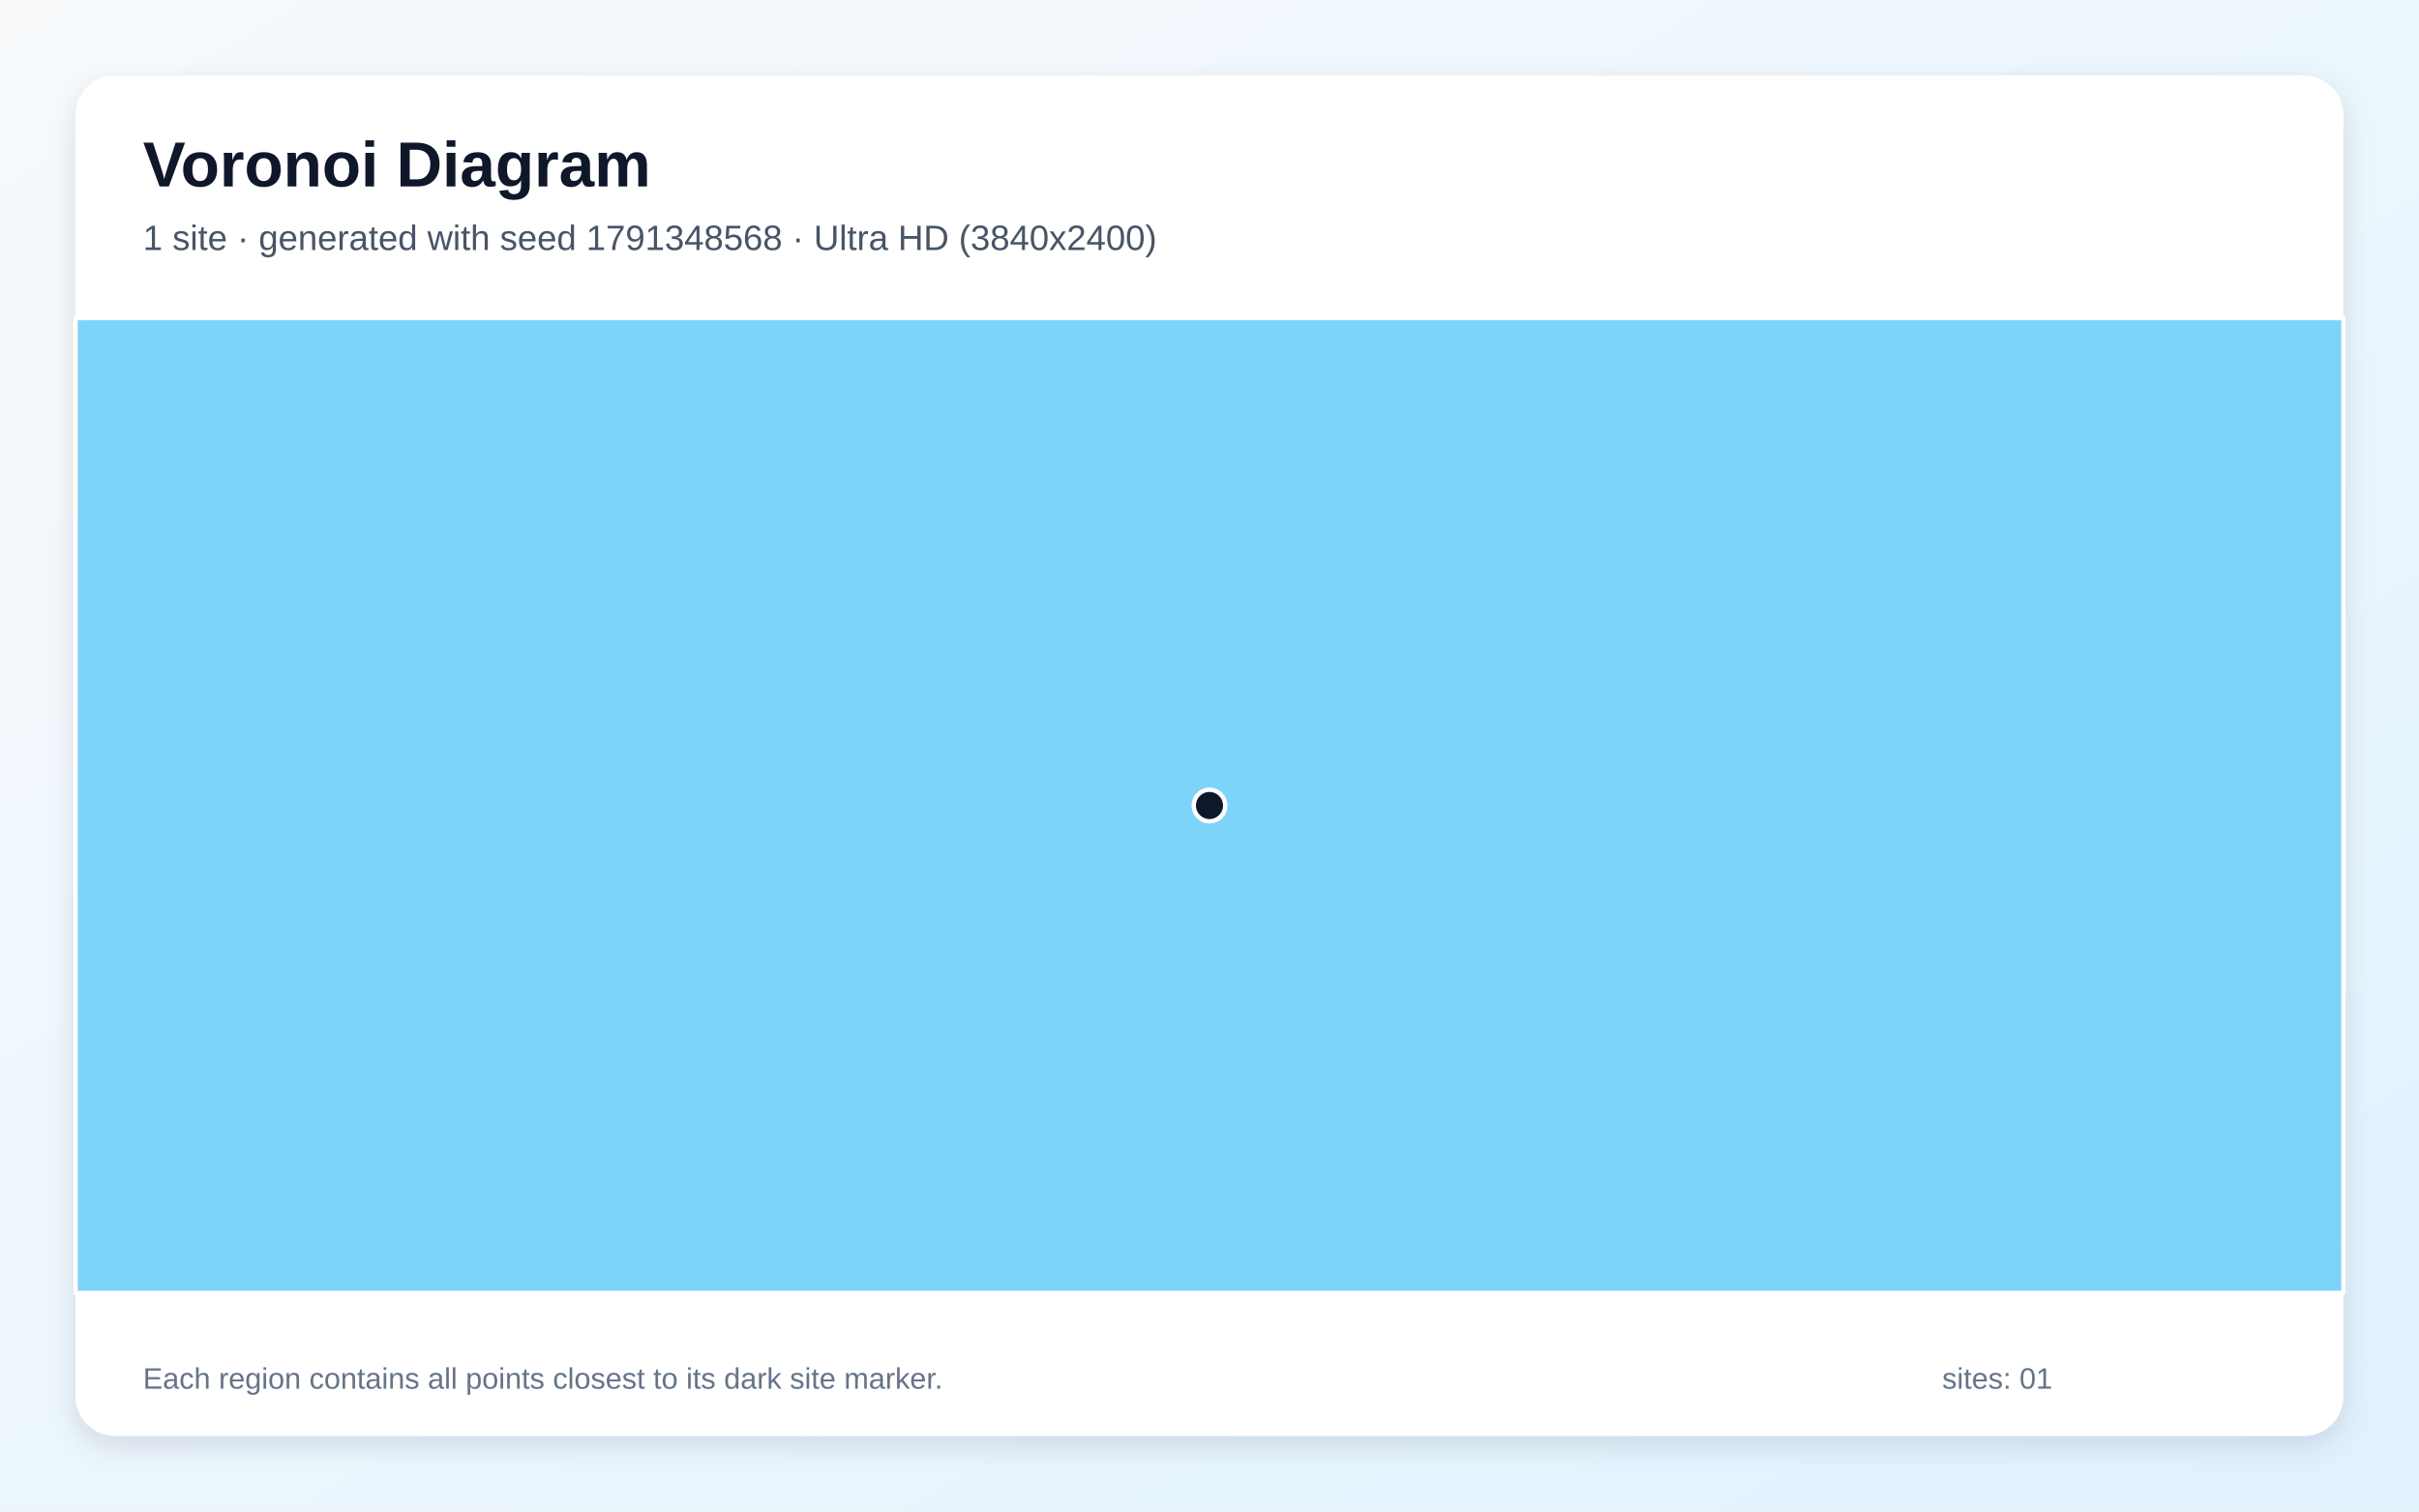
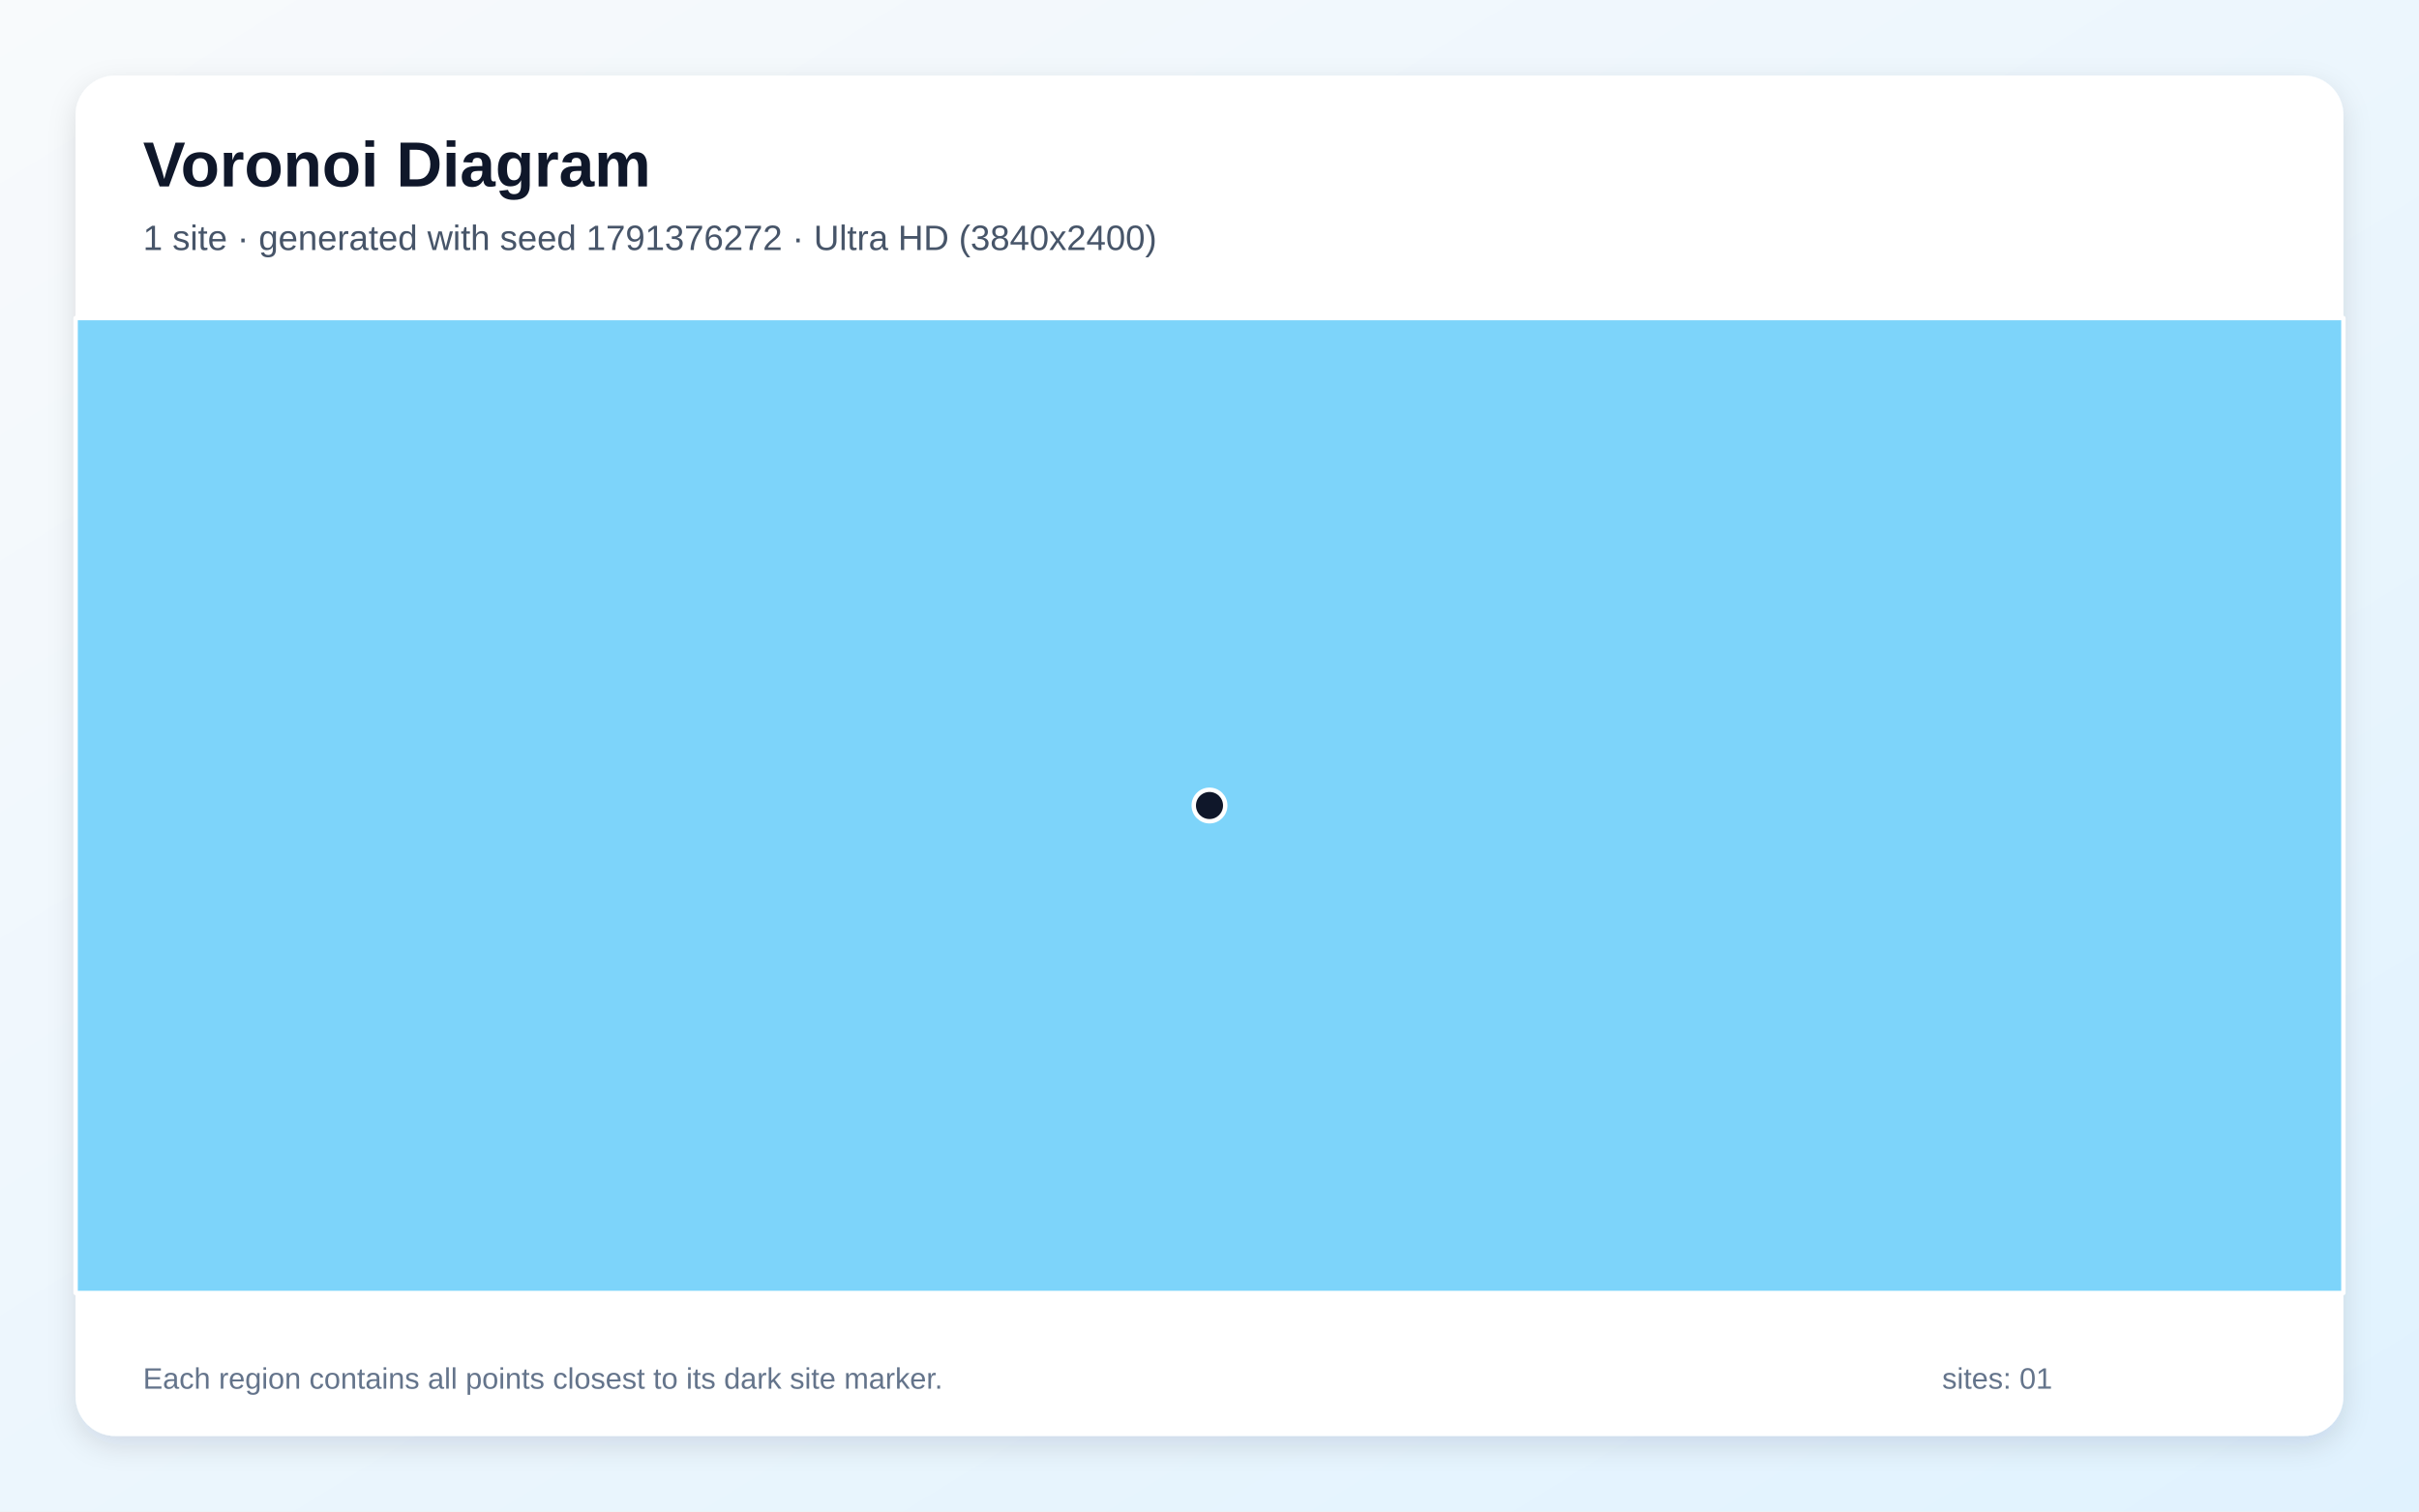
<svg xmlns="http://www.w3.org/2000/svg" width="3840" height="2400" viewBox="0 0 3840 2400" role="img" aria-labelledby="title description">
  <defs>
    <linearGradient id="background" x1="0" y1="0" x2="1" y2="1">
      <stop stop-color="#F8FAFC" />
      <stop offset="1" stop-color="#E0F2FE" />
    </linearGradient>
    <filter id="shadow" x="-5%" y="-5%" width="110%" height="110%">
      <feDropShadow dx="0" dy="15" stdDeviation="22" flood-color="#0F172A" flood-opacity=".12" />
    </filter>
  </defs>
  <rect width="3840" height="2400" fill="url(#background)" />
  <rect x="120" y="120" width="3600" height="2160" rx="63" fill="#FFFFFF" filter="url(#shadow)" />
  <g font-family="Arial, sans-serif">
    <text x="227" y="296" font-size="101" font-weight="700" fill="#0F172A">Voronoi Diagram</text>
-     <text x="227" y="397" font-size="56" fill="#475569">1 site · generated with seed 1791348568 · Ultra HD (3840x2400)</text>
+     <text x="227" y="397" font-size="56" fill="#475569">1 site · generated with seed 1791376272 · Ultra HD (3840x2400)</text>
  </g>
  <g stroke="#FFFFFF" stroke-width="7" stroke-linejoin="round">
    <polygon points="120.0,505.0 3720.0,505.0 3720.0,2053.0 120.0,2053.0" fill="#38BDF8" fill-opacity="0.65" />
  </g>
  <g>
    <circle cx="1920.0" cy="1279.0" r="25" fill="#0F172A" stroke="#FFFFFF" stroke-width="7" />
  </g>
  <g font-family="Arial, sans-serif" font-size="47" fill="#64748B">
    <text x="227" y="2205">Each region contains all points closest to its dark site marker.</text>
    <text x="3083" y="2205">sites: 01</text>
  </g>
</svg>
